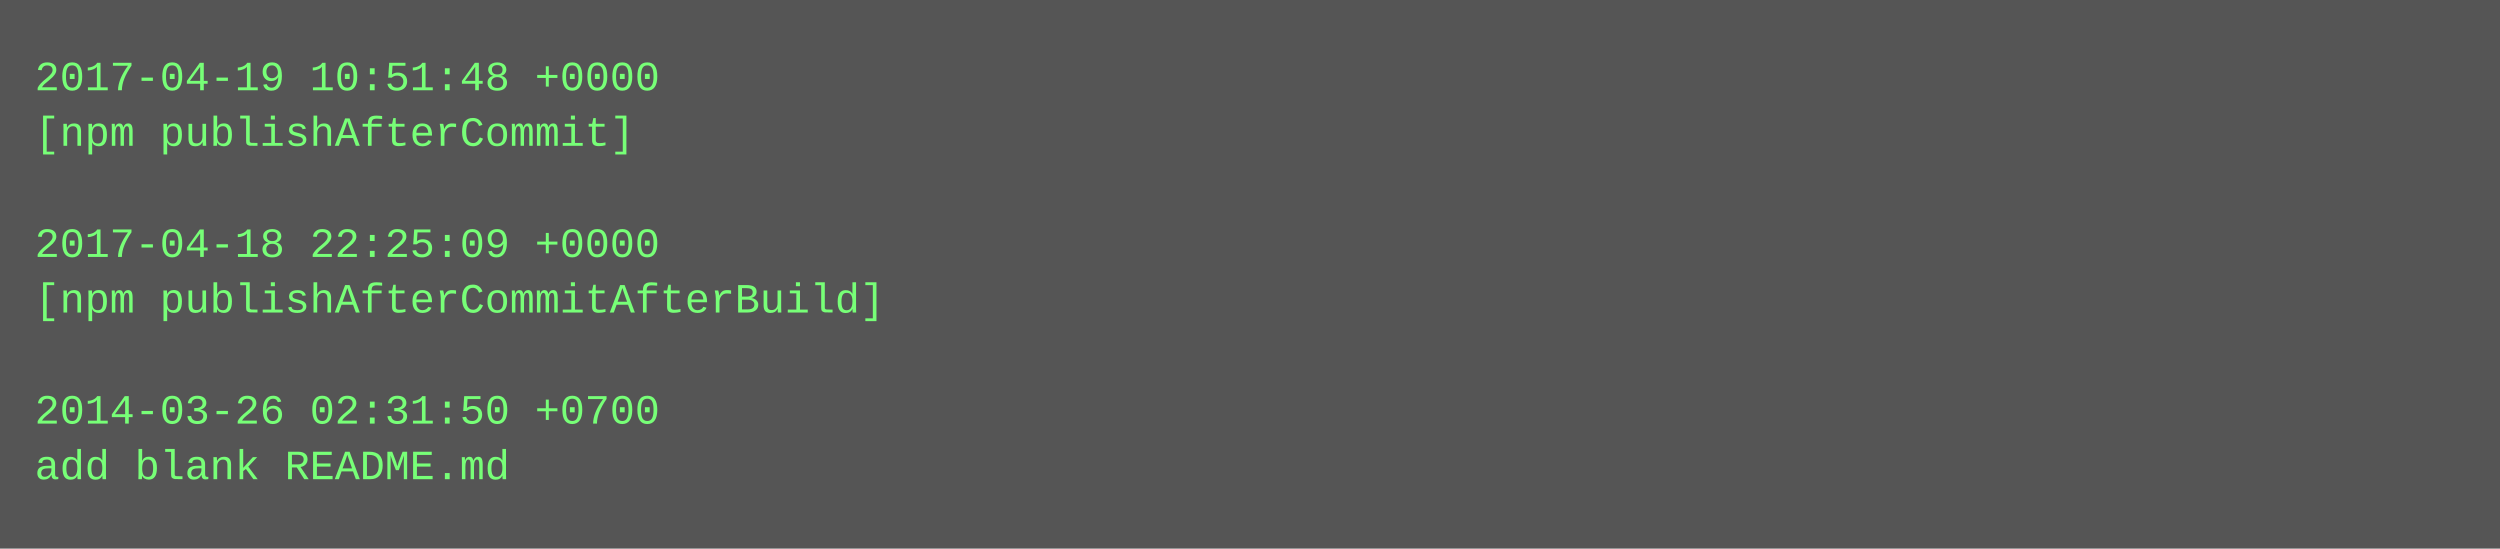
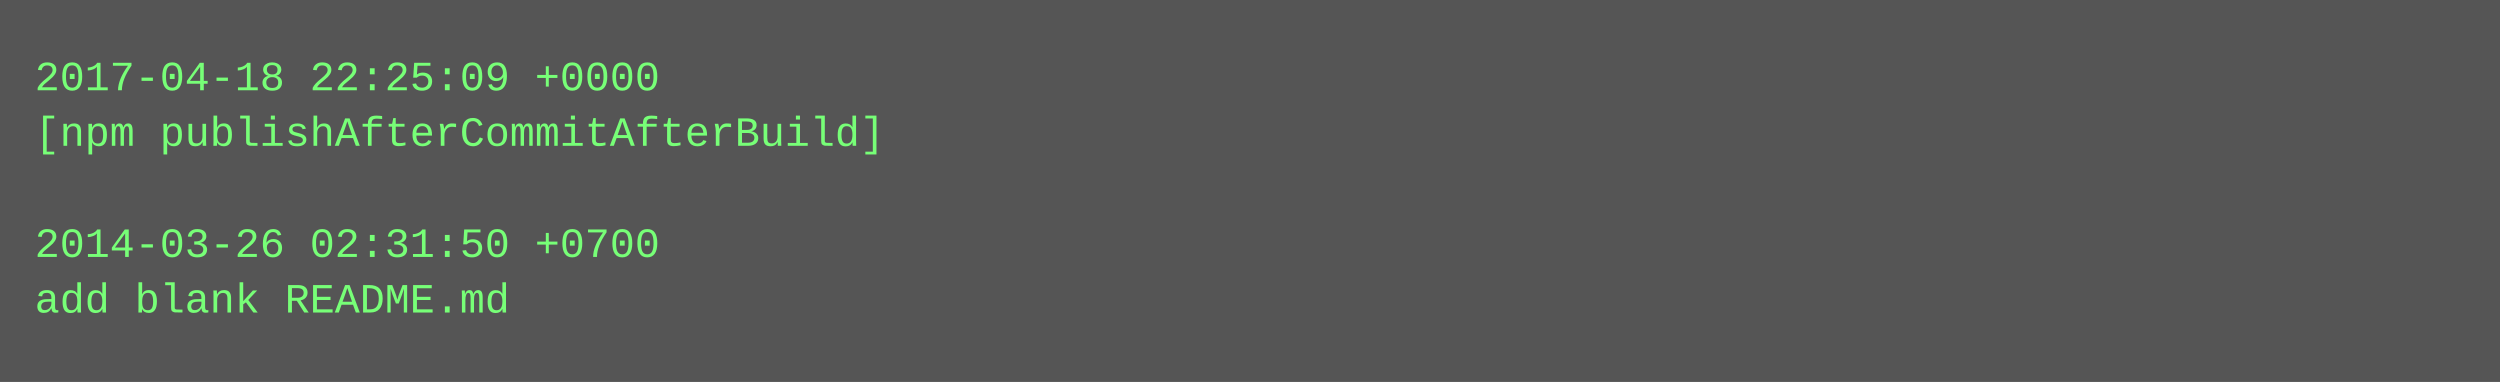
- <svg xmlns="http://www.w3.org/2000/svg" height="158" width="720">
-   <rect height="158" fill="#555" width="720" />
+ <svg xmlns="http://www.w3.org/2000/svg" height="110" width="720">
+   <rect height="110" fill="#555" width="720" />
  <text fill="#7f7" font-family="Courier New" font-size="12" xml:space="preserve">
-     <tspan x="10" y="26">2017-04-19 10:51:48 +0000</tspan>
-     <tspan x="10" y="42">[npm publishAfterCommit]</tspan>
+     <tspan x="10" y="26">2017-04-18 22:25:09 +0000</tspan>
+     <tspan x="10" y="42">[npm publishAfterCommitAfterBuild]</tspan>
    <tspan x="10" y="58" />
-     <tspan x="10" y="74">2017-04-18 22:25:09 +0000</tspan>
-     <tspan x="10" y="90">[npm publishAfterCommitAfterBuild]</tspan>
-     <tspan x="10" y="106" />
-     <tspan x="10" y="122">2014-03-26 02:31:50 +0700</tspan>
-     <tspan x="10" y="138">add blank README.md</tspan>
+     <tspan x="10" y="74">2014-03-26 02:31:50 +0700</tspan>
+     <tspan x="10" y="90">add blank README.md</tspan>
  </text>
</svg>
